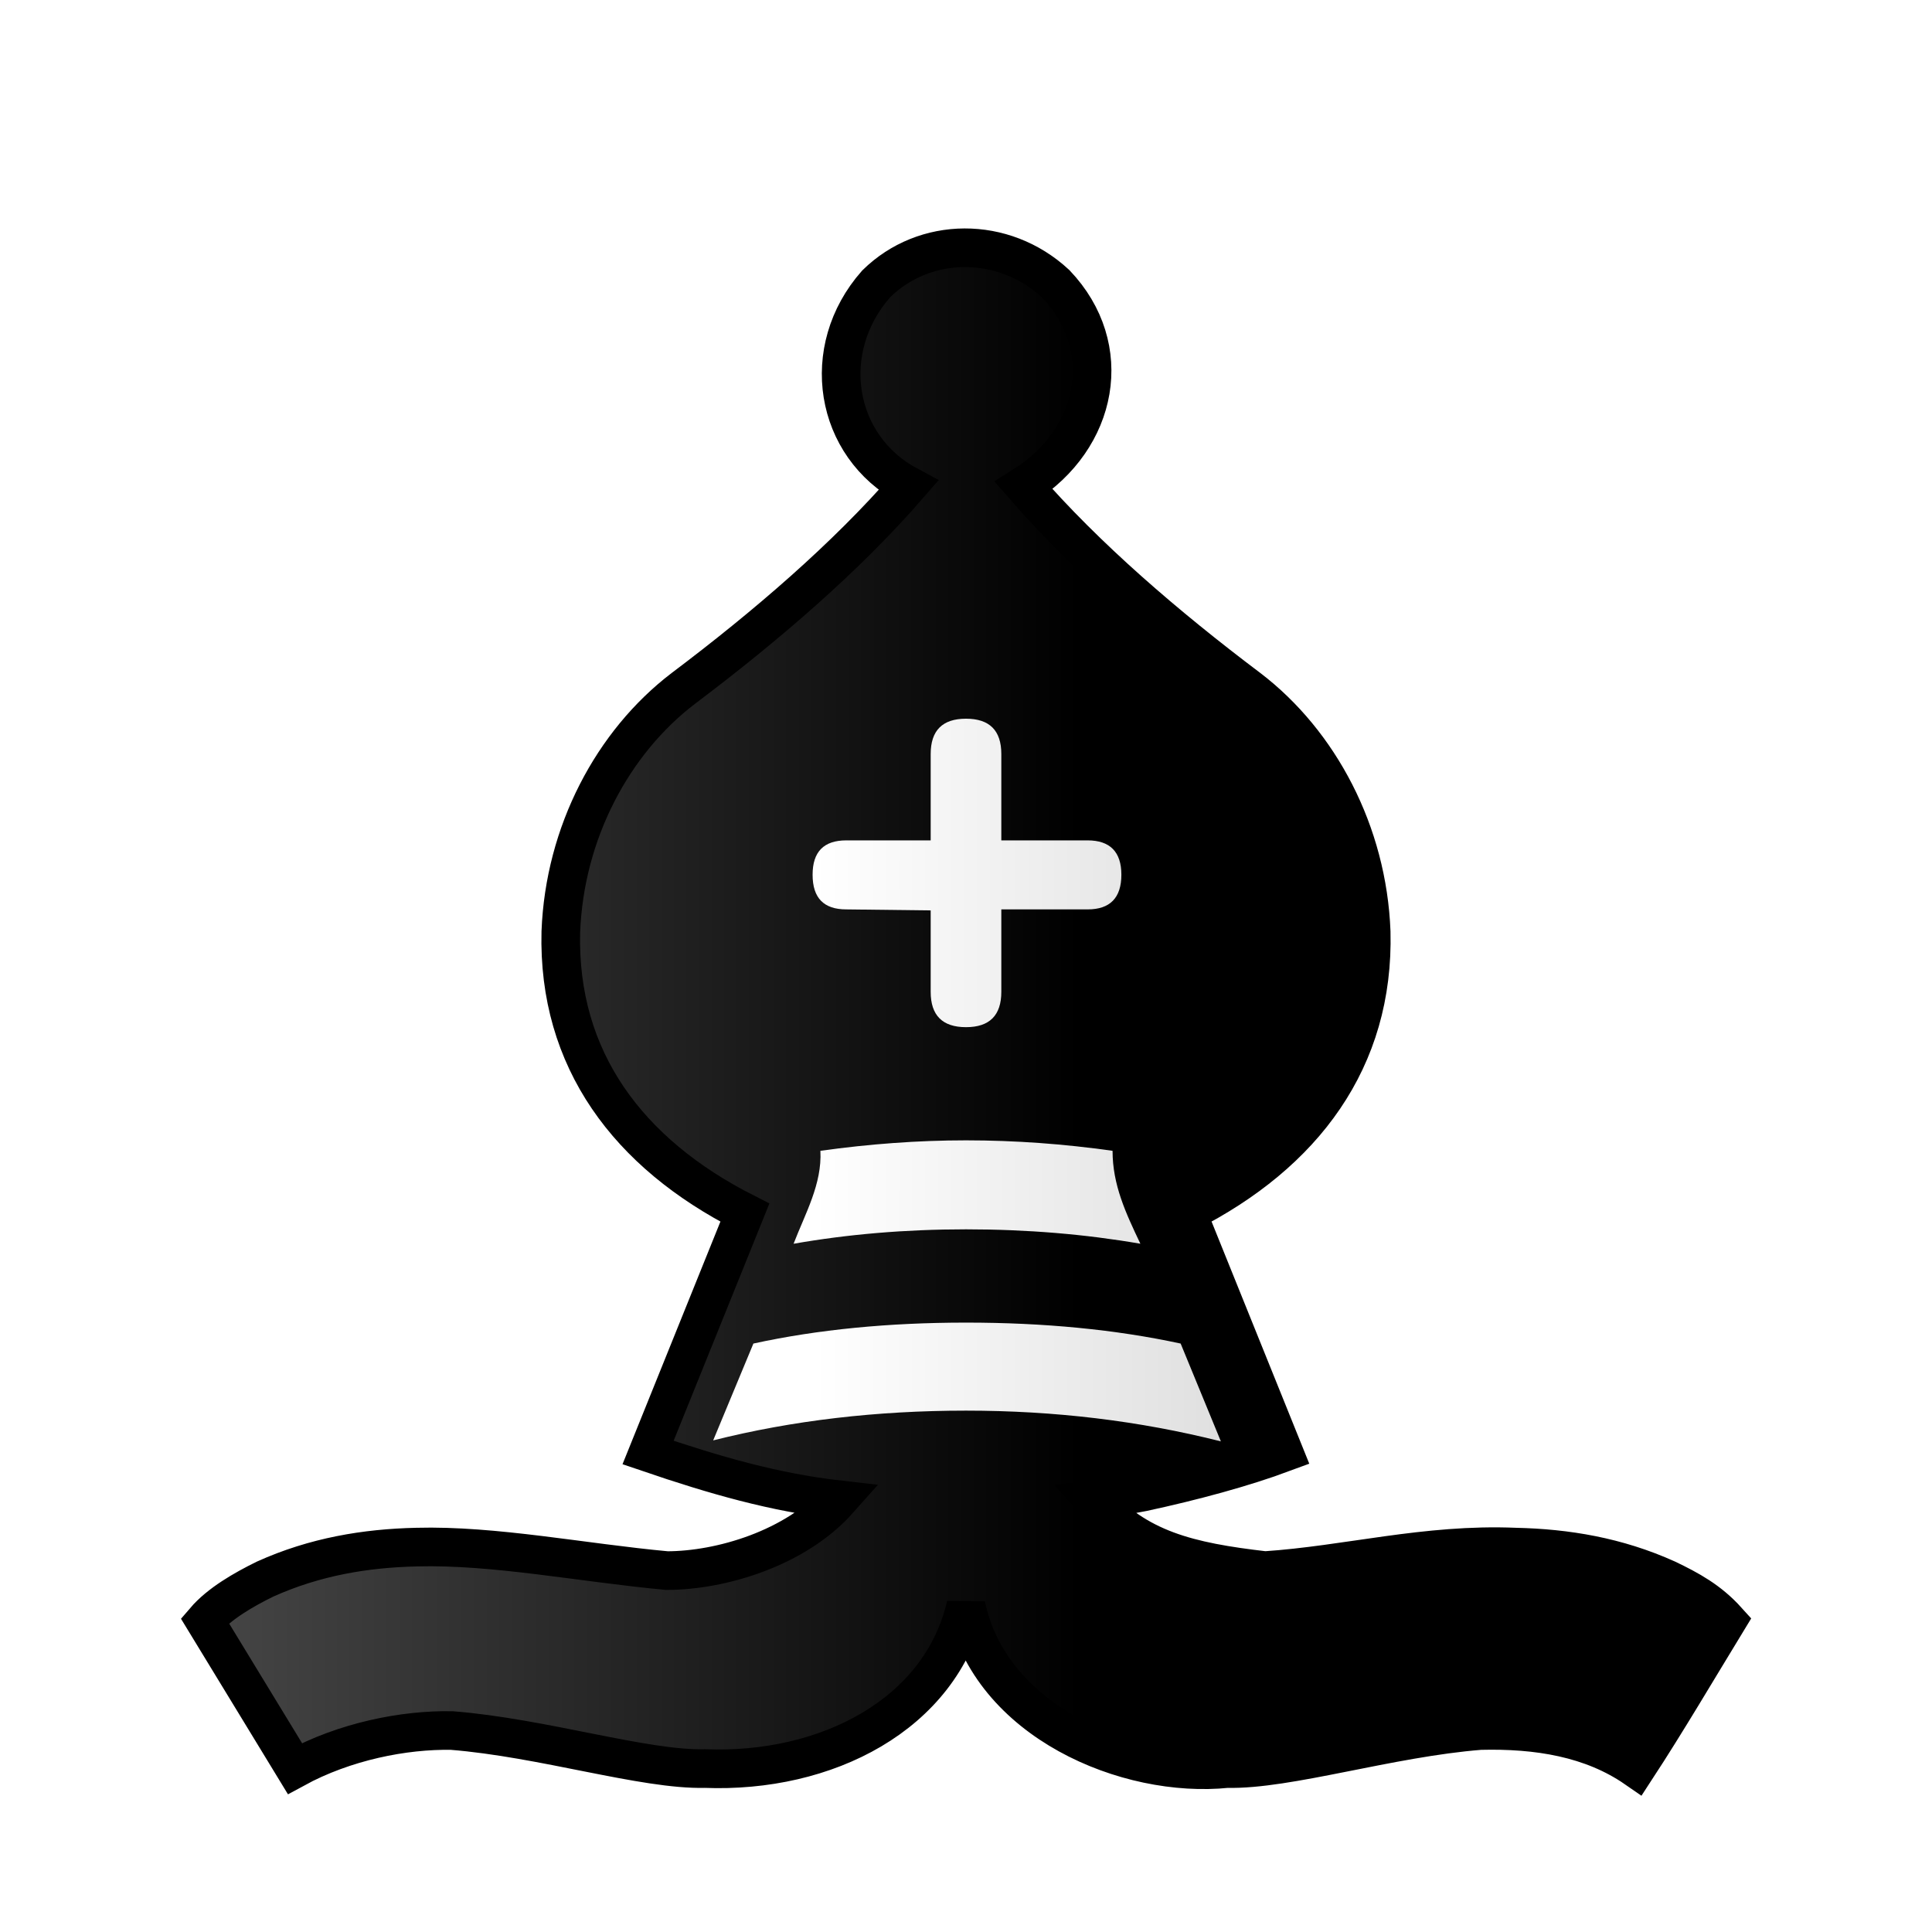
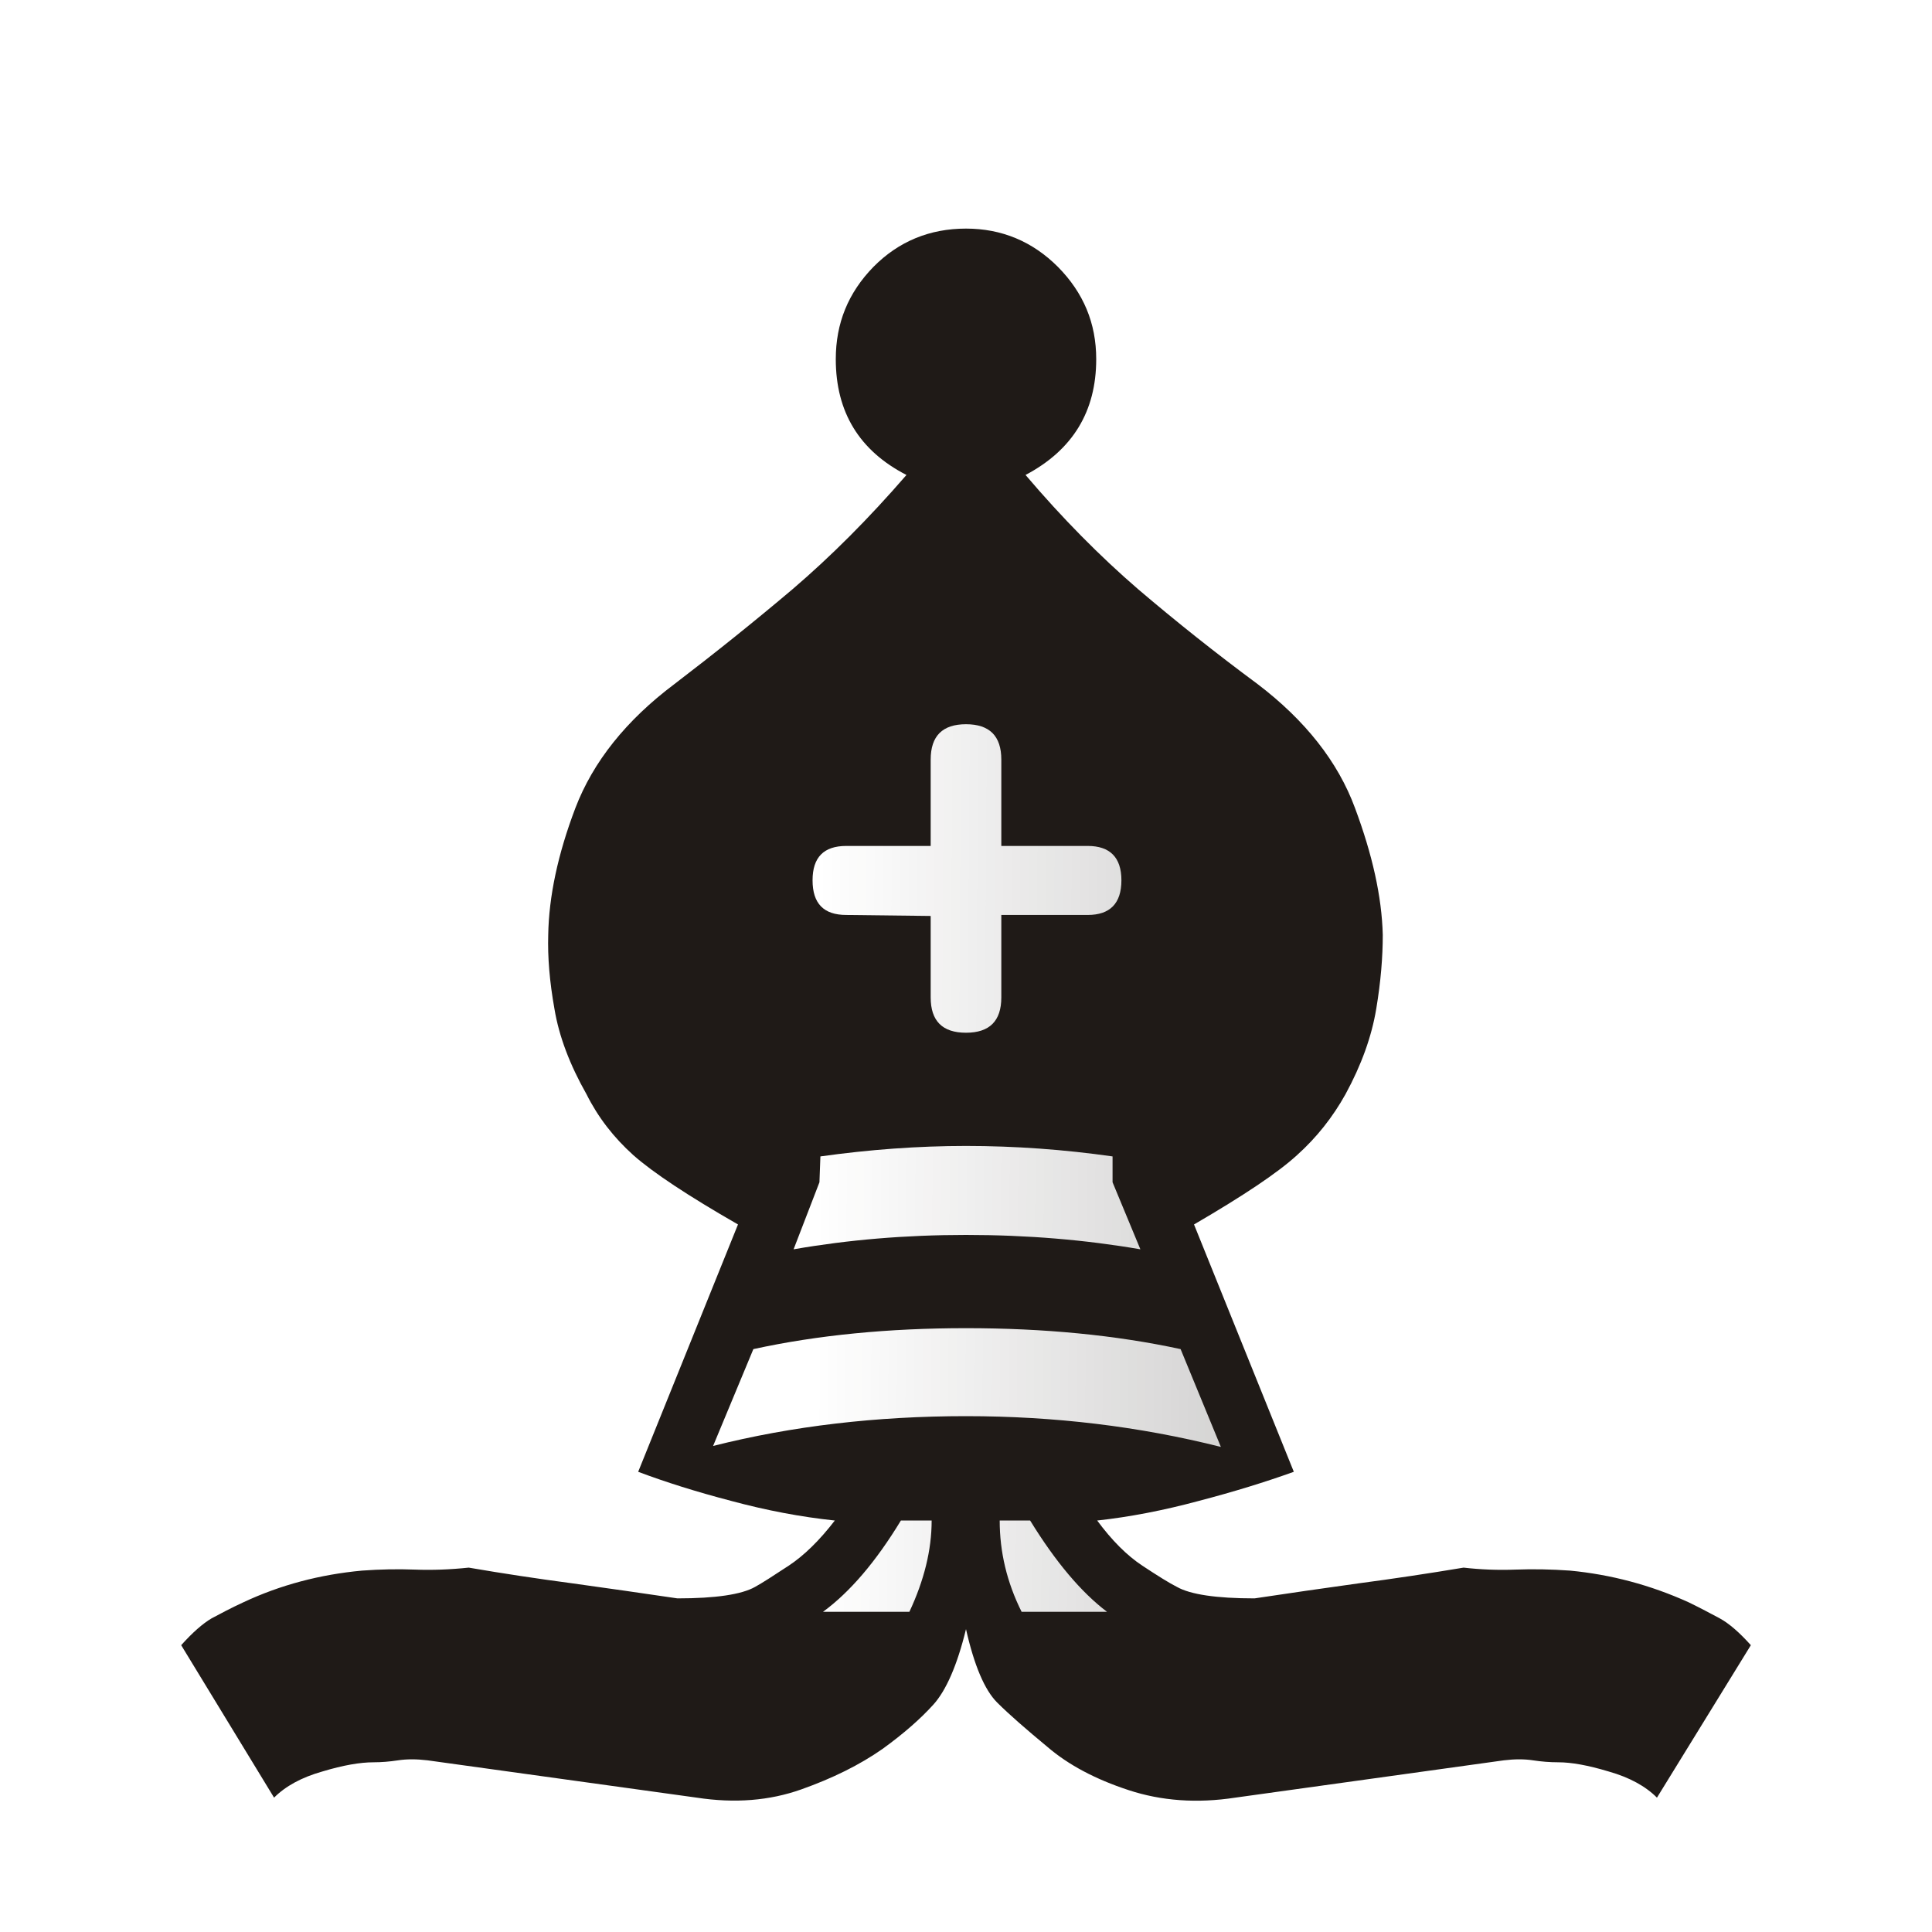
- <svg xmlns="http://www.w3.org/2000/svg" xmlns:xlink="http://www.w3.org/1999/xlink" xml:space="preserve" width="50mm" height="50mm" shape-rendering="geometricPrecision" text-rendering="geometricPrecision" image-rendering="optimizeQuality" fill-rule="evenodd" clip-rule="evenodd" viewBox="0 0 50 50" id="svg2" version="1.1">
+ <svg xmlns="http://www.w3.org/2000/svg" xmlns:xlink="http://www.w3.org/1999/xlink" xml:space="preserve" width="50mm" height="50mm" shape-rendering="geometricPrecision" text-rendering="geometricPrecision" image-rendering="optimizeQuality" fill-rule="evenodd" clip-rule="evenodd" viewBox="0 0 50 50" id="svg2">
  <defs id="defs11">
    <linearGradient id="linearGradient2192">
-       <stop id="stop2194" offset="0" style="stop-color:#ffffff;stop-opacity:1;" />
-       <stop id="stop2196" offset="1" style="stop-color:#b7b7b7;stop-opacity:1" />
+       <stop style="stop-color:#ffffff;stop-opacity:1;" offset="0" id="stop2194" />
+       <stop style="stop-color:#ffffff;stop-opacity:0;" offset="1" id="stop2196" />
    </linearGradient>
-     <linearGradient gradientUnits="userSpaceOnUse" y2="37.101" x2="45.191" y1="37.101" x1="21.094" id="linearGradient2198" xlink:href="#linearGradient2192" />
-     <linearGradient gradientUnits="userSpaceOnUse" y2="26.384" x2="4.053" y1="26.384" x1="28.033" id="linearGradient4150" xlink:href="#linearGradient2192-275" gradientTransform="matrix(0.969927,0,0,0.9698971,0.7518332,0.7900611)" />
-     <linearGradient id="linearGradient2192-275">
-       <stop id="stop4171" offset="0" style="stop-color:#000000;stop-opacity:1;" />
-       <stop id="stop4173" offset="1" style="stop-color:#484848;stop-opacity:1" />
-     </linearGradient>
+     <linearGradient xlink:href="#linearGradient2192" id="linearGradient2198" x1="21.094" y1="37.101" x2="77.669" y2="37.469" gradientUnits="userSpaceOnUse" />
  </defs>
-   <path id="path4144" d="m 22.676,7.346 c -1.5,1.699 -1.083,4.2 0.83,5.223 -1.614,1.857 -3.673,3.628 -5.822,5.247 -1.831,1.397 -3.071,3.735 -3.17,6.299 -0.083,3.301 1.741,5.735 4.763,7.268 l -2.505,6.208 c 1.745,0.595 3.269,1.032 4.936,1.223 -1.125,1.267 -3.064,1.831 -4.445,1.833 -2.174,-0.2 -4.468,-0.663 -6.483,-0.608 -1.317,0.03 -2.629,0.246 -3.92,0.828 -0.557,0.274 -1.179,0.631 -1.56,1.076 l 2.332,3.827 c 1.292,-0.704 2.823,-1.006 4.059,-0.984 2.366,0.188 4.982,1.023 6.55,0.984 3.136,0.124 6.105,-1.388 6.759,-4.229 0.615,3.012 4.177,4.497 6.758,4.229 1.568,0.039 4.184,-0.796 6.55,-0.984 1.48,-0.037 2.888,0.189 4.035,0.984 0.784,-1.2 1.586,-2.562 2.357,-3.827 -0.47,-0.521 -0.979,-0.797 -1.56,-1.076 -1.291,-0.583 -2.603,-0.799 -3.92,-0.828 -2.329,-0.097 -4.347,0.466 -6.482,0.608 -1.983,-0.229 -3.312,-0.55 -4.445,-1.833 0.429,-0.049 0.857,-0.117 1.285,-0.201 1.294,-0.279 2.594,-0.629 3.65,-1.022 l -2.505,-6.208 c 3.022,-1.532 4.846,-3.967 4.763,-7.268 -0.098,-2.564 -1.339,-4.901 -3.17,-6.299 -2.149,-1.619 -4.208,-3.39 -5.822,-5.247 1.931,-1.218 2.392,-3.582 0.83,-5.223 -1.354,-1.258 -3.398,-1.232 -4.648,0 z" style="fill:url(#linearGradient4150);fill-opacity:1;stroke:#000000;stroke-width:1;stroke-opacity:1" />
-   <path d="m 24.086,23.561 0,2.108 c 0,0.61 0.305,0.914 0.914,0.914 l 0,0 c 0.61,0 0.914,-0.305 0.914,-0.914 l 0,-2.134 2.235,0 c 0.576,0 0.872,-0.296 0.872,-0.897 l 0,0 c 0,-0.593 -0.296,-0.889 -0.872,-0.889 l -2.235,0 0,-2.235 c 0,-0.61 -0.305,-0.914 -0.914,-0.914 l 0,0 c -0.61,0 -0.914,0.305 -0.914,0.914 l 0,2.235 -2.184,0 c -0.584,0 -0.872,0.296 -0.872,0.889 l 0,0 c 0,0.601 0.288,0.897 0.872,0.897 z m 7.51,13.741 -1.041,-2.531 c -1.685,-0.364 -3.539,-0.542 -5.554,-0.542 -1.998,0 -3.835,0.178 -5.503,0.542 l -1.041,2.506 c 2.049,-0.516 4.233,-0.77 6.545,-0.77 2.286,0 4.479,0.262 6.596,0.796 z m -2.083,-5.114 c -0.382,-0.804 -0.72,-1.525 -0.72,-2.405 -1.253,-0.178 -2.523,-0.271 -3.793,-0.271 -1.236,0 -2.498,0.093 -3.768,0.271 0.045,0.859 -0.392,1.62 -0.694,2.405 1.405,-0.246 2.887,-0.373 4.462,-0.373 1.592,0 3.09,0.127 4.513,0.373 z" id="path8" style="fill:url(#linearGradient2198);fill-opacity:1" />
+   <path style="fill:#1f1a17" id="path6" d="M 25,42.162 C 24.771,43.102 24.483,43.754 24.153,44.118 C 23.823,44.482 23.391,44.863 22.841,45.261 C 22.248,45.676 21.546,46.023 20.733,46.311 C 19.92,46.599 19.023,46.675 18.032,46.523 L 11.064,45.557 C 10.776,45.523 10.53,45.523 10.302,45.557 C 10.082,45.591 9.87,45.608 9.667,45.608 C 9.32,45.608 8.88,45.684 8.346,45.845 C 7.804,45.998 7.389,46.226 7.093,46.523 L 4.689,42.577 C 4.985,42.247 5.247,42.018 5.476,41.883 C 5.713,41.756 5.984,41.612 6.297,41.468 C 7.254,41.019 8.278,40.748 9.37,40.647 C 9.836,40.613 10.293,40.604 10.734,40.621 C 11.182,40.638 11.648,40.621 12.131,40.57 C 13.02,40.723 13.917,40.858 14.815,40.977 C 15.72,41.104 16.627,41.231 17.532,41.366 C 18.523,41.366 19.192,41.265 19.539,41.07 C 19.725,40.968 20.013,40.782 20.411,40.52 C 20.809,40.257 21.207,39.868 21.605,39.351 C 20.724,39.258 19.835,39.089 18.921,38.843 C 18.015,38.606 17.211,38.352 16.516,38.09 L 19.099,31.689 C 17.803,30.944 16.906,30.351 16.389,29.894 C 15.881,29.437 15.475,28.912 15.179,28.319 C 14.747,27.557 14.467,26.821 14.349,26.109 C 14.222,25.398 14.171,24.763 14.188,24.196 C 14.205,23.205 14.434,22.113 14.891,20.911 C 15.348,19.717 16.203,18.642 17.456,17.702 C 18.498,16.906 19.522,16.085 20.513,15.247 C 21.503,14.4 22.485,13.418 23.459,12.292 C 22.24,11.665 21.63,10.666 21.63,9.295 C 21.63,8.363 21.952,7.576 22.604,6.907 C 23.256,6.247 24.06,5.916 25,5.916 C 25.923,5.916 26.719,6.247 27.379,6.907 C 28.04,7.576 28.37,8.363 28.37,9.295 C 28.37,10.649 27.76,11.648 26.541,12.292 C 27.498,13.418 28.471,14.4 29.453,15.247 C 30.436,16.085 31.468,16.906 32.544,17.702 C 33.78,18.642 34.627,19.717 35.067,20.911 C 35.516,22.113 35.761,23.205 35.786,24.196 C 35.786,24.763 35.736,25.398 35.617,26.109 C 35.499,26.821 35.236,27.557 34.821,28.319 C 34.491,28.912 34.076,29.437 33.568,29.894 C 33.069,30.351 32.18,30.944 30.901,31.689 L 33.484,38.09 C 32.755,38.352 31.934,38.606 31.028,38.843 C 30.114,39.089 29.242,39.258 28.395,39.351 C 28.776,39.868 29.166,40.257 29.564,40.52 C 29.962,40.782 30.258,40.968 30.461,41.07 C 30.808,41.265 31.477,41.366 32.468,41.366 C 33.357,41.231 34.254,41.104 35.16,40.977 C 36.057,40.858 36.963,40.723 37.878,40.57 C 38.318,40.621 38.767,40.638 39.224,40.621 C 39.681,40.604 40.147,40.613 40.63,40.647 C 41.688,40.748 42.712,41.019 43.703,41.468 C 43.999,41.612 44.27,41.756 44.507,41.883 C 44.753,42.018 45.015,42.247 45.312,42.577 L 42.882,46.523 C 42.585,46.226 42.17,45.998 41.629,45.845 C 41.095,45.684 40.663,45.608 40.333,45.608 C 40.113,45.608 39.893,45.591 39.673,45.557 C 39.453,45.523 39.199,45.523 38.919,45.557 L 31.968,46.523 C 30.977,46.675 30.055,46.607 29.208,46.328 C 28.353,46.048 27.65,45.676 27.108,45.21 C 26.566,44.761 26.126,44.38 25.804,44.059 C 25.483,43.737 25.212,43.102 25,42.162 L 25,42.162 z " />
+   <path style="fill:url(#linearGradient2198);fill-opacity:1.0" id="path8" d="M 24.086,23.705 L 24.086,25.813 C 24.086,26.423 24.39,26.727 25,26.727 L 25,26.727 C 25.61,26.727 25.914,26.423 25.914,25.813 L 25.914,23.679 L 28.15,23.679 C 28.725,23.679 29.022,23.383 29.022,22.782 L 29.022,22.782 C 29.022,22.189 28.725,21.893 28.15,21.893 L 25.914,21.893 L 25.914,19.658 C 25.914,19.048 25.61,18.743 25,18.743 L 25,18.743 C 24.39,18.743 24.086,19.048 24.086,19.658 L 24.086,21.893 L 21.901,21.893 C 21.317,21.893 21.029,22.189 21.029,22.782 L 21.029,22.782 C 21.029,23.383 21.317,23.679 21.901,23.679 L 24.086,23.705 z M 31.596,37.446 L 30.554,34.915 C 28.869,34.551 27.015,34.373 25,34.373 C 23.002,34.373 21.165,34.551 19.497,34.915 L 18.455,37.421 C 20.504,36.904 22.689,36.65 25,36.65 C 27.286,36.65 29.479,36.913 31.596,37.446 z M 29.513,32.332 L 28.793,30.597 L 28.793,29.928 C 27.54,29.75 26.27,29.657 25,29.657 C 23.764,29.657 22.502,29.75 21.232,29.928 L 21.207,30.597 L 20.538,32.332 C 21.944,32.087 23.425,31.96 25,31.96 C 26.592,31.96 28.09,32.087 29.513,32.332 L 29.513,32.332 z M 28.649,41.713 C 27.989,41.214 27.32,40.426 26.66,39.351 L 25.872,39.351 C 25.872,40.164 26.058,40.951 26.439,41.713 L 28.649,41.713 z M 23.535,41.713 C 23.916,40.901 24.111,40.113 24.111,39.351 L 23.315,39.351 C 22.672,40.41 22.003,41.197 21.3,41.713 L 23.535,41.713 z " />
</svg>
